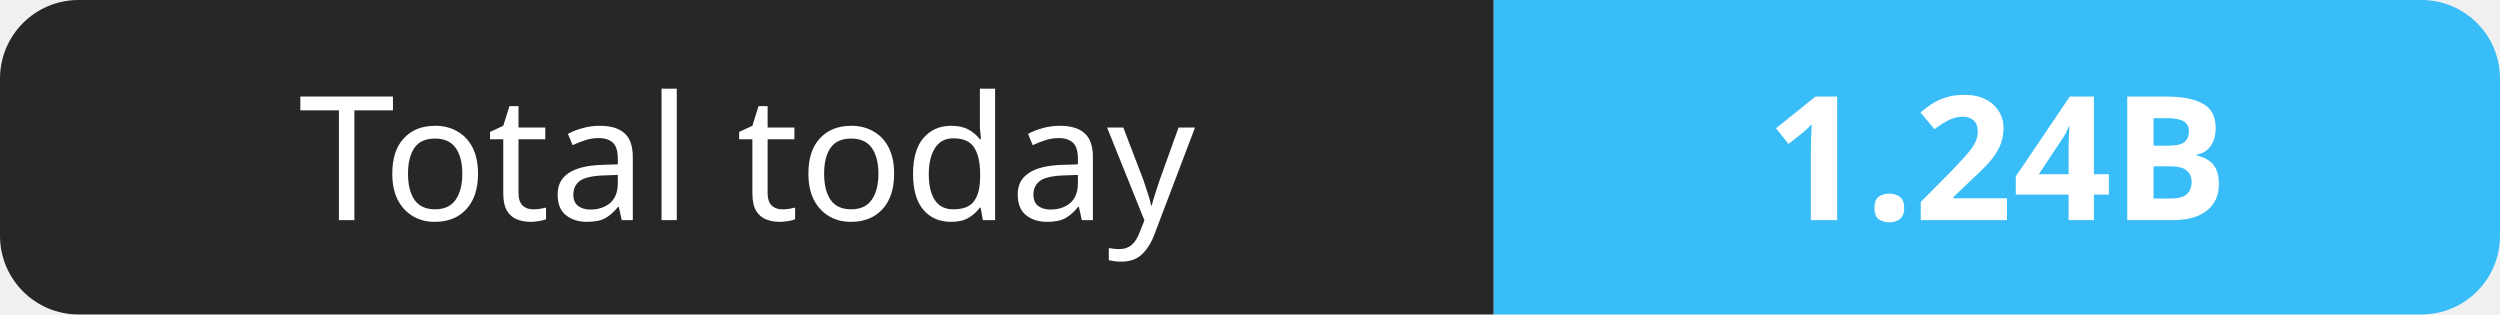
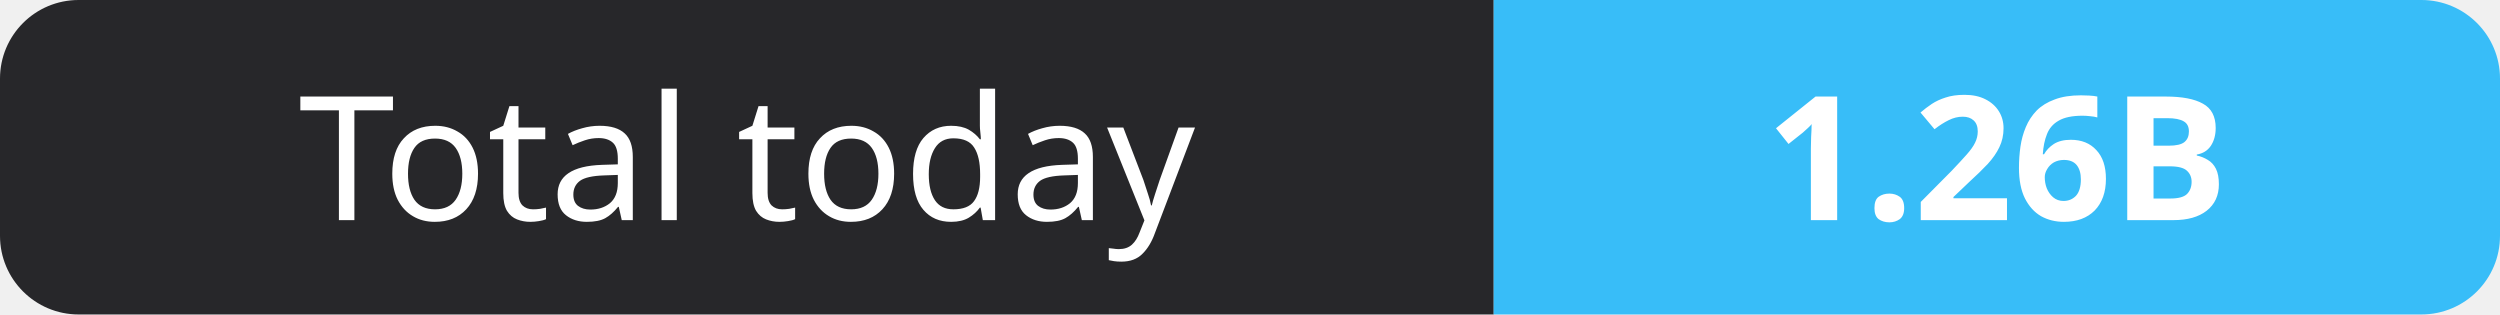
- <svg xmlns="http://www.w3.org/2000/svg" width="159" height="20" role="img" aria-label="Total today: 1.24B">
+ <svg xmlns="http://www.w3.org/2000/svg" width="159" height="20" role="img" aria-label="Total today: 1.26B">
  <clipPath id="r">
    <rect width="159" height="20" rx="5" fill="#fff" />
  </clipPath>
  <g clip-path="url(#r)">
    <rect width="95" height="20" fill="#27272a" />
    <rect x="95" width="64" height="20" fill="#38bdf8" />
  </g>
  <g fill="#fff" text-anchor="middle" font-family="Verdana,Geneva,sans-serif" font-size="11">
    <text x="47.5" y="14">Total today</text>
-     <text x="127.0" y="14" font-weight="700">1.24B</text>
+     <text x="127.0" y="14" font-weight="700">1.26B</text>
  </g>
</svg>
